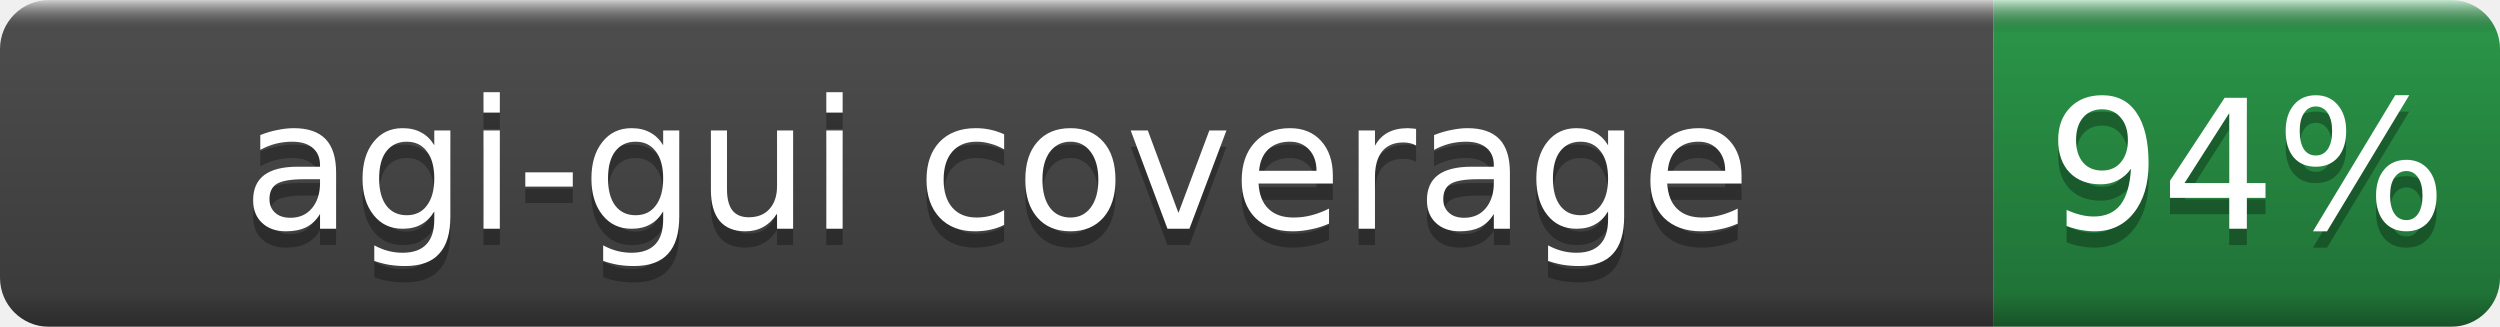
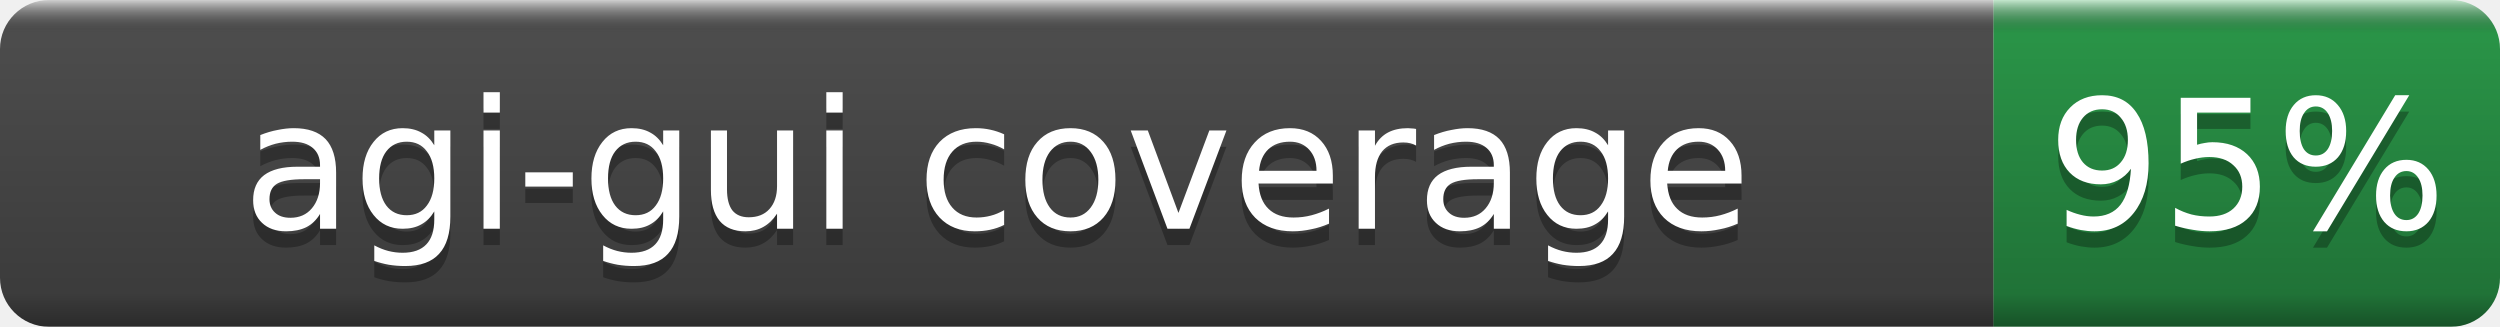
- <svg xmlns="http://www.w3.org/2000/svg" width="153" height="20" role="img" aria-label="agi-gui coverage: 94%">
+ <svg xmlns="http://www.w3.org/2000/svg" width="153" height="20" role="img" aria-label="agi-gui coverage: 95%">
  <linearGradient id="b" x2="0" y2="100%">
    <stop offset="0" stop-color="#fff" stop-opacity=".7" />
    <stop offset=".1" stop-opacity=".1" />
    <stop offset=".9" stop-opacity=".3" />
    <stop offset="1" stop-opacity=".5" />
  </linearGradient>
  <mask id="a">
    <rect width="153" height="20" rx="3" fill="#fff" />
  </mask>
  <g mask="url(#a)">
    <rect width="122" height="20" fill="#555" />
    <rect x="122" width="31" height="20" fill="#2ea44f" />
    <rect width="153" height="20" fill="url(#b)" />
  </g>
  <g fill="#fff" text-anchor="middle" font-family="DejaVu Sans,Verdana,Geneva,sans-serif" font-size="11">
    <text x="61.0" y="15" fill="#010101" fill-opacity=".3">agi-gui coverage</text>
    <text x="61.0" y="14">agi-gui coverage</text>
-     <text x="137.5" y="15" fill="#010101" fill-opacity=".3">94%</text>
-     <text x="137.5" y="14">94%</text>
+     <text x="137.5" y="15" fill="#010101" fill-opacity=".3">95%</text>
+     <text x="137.5" y="14">95%</text>
  </g>
</svg>
